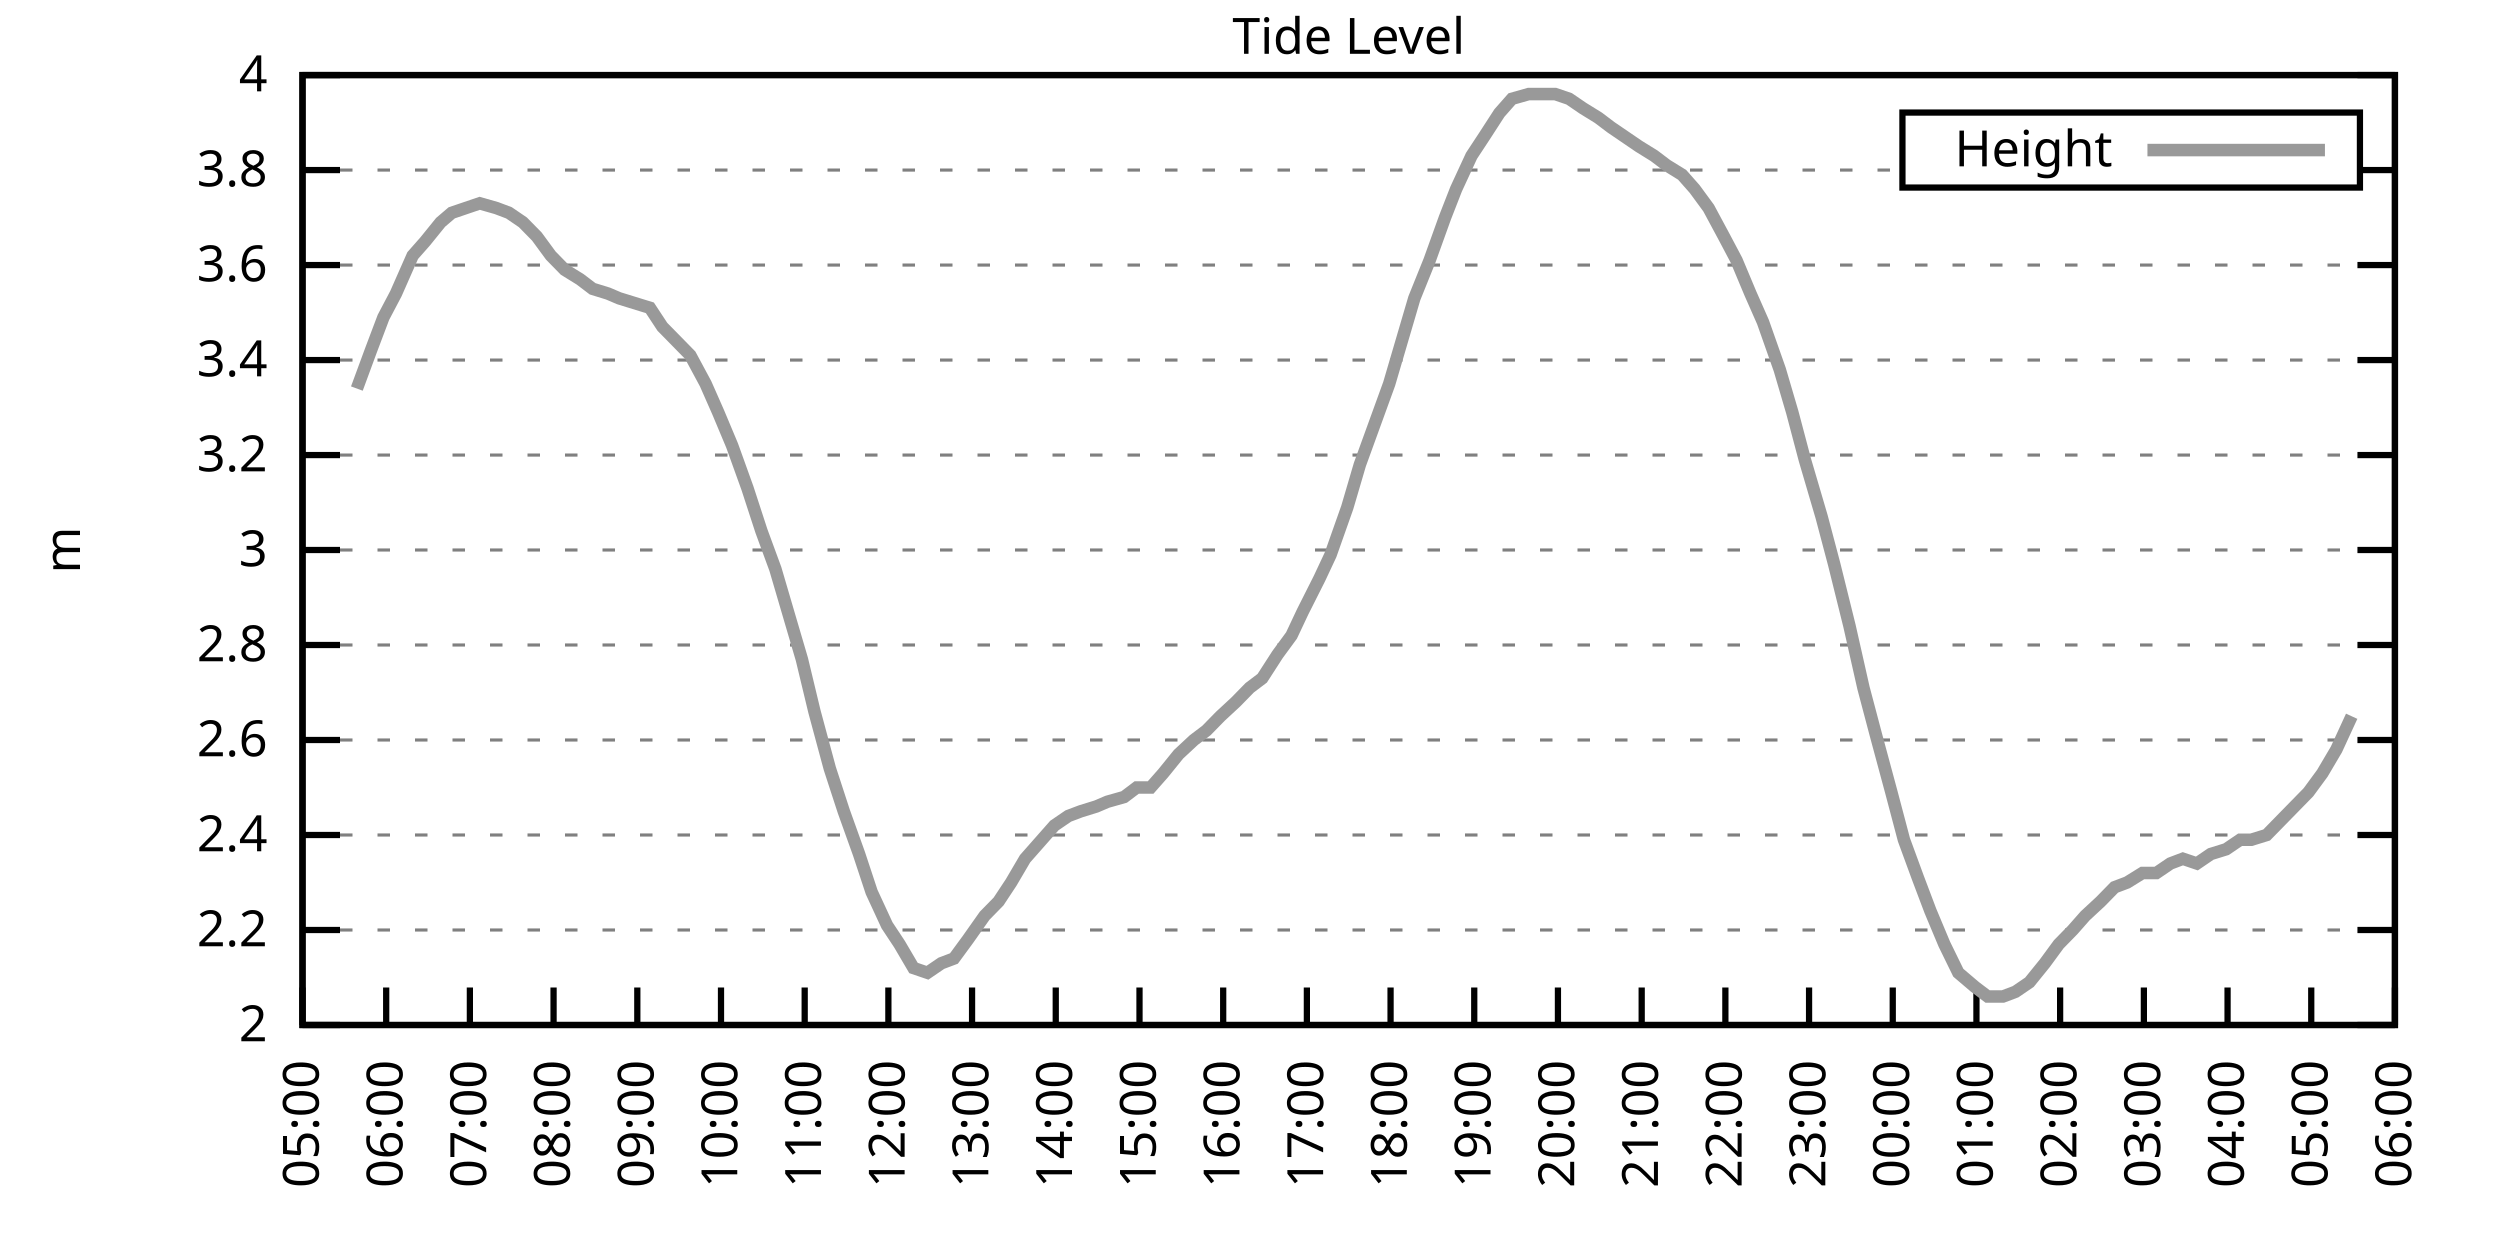
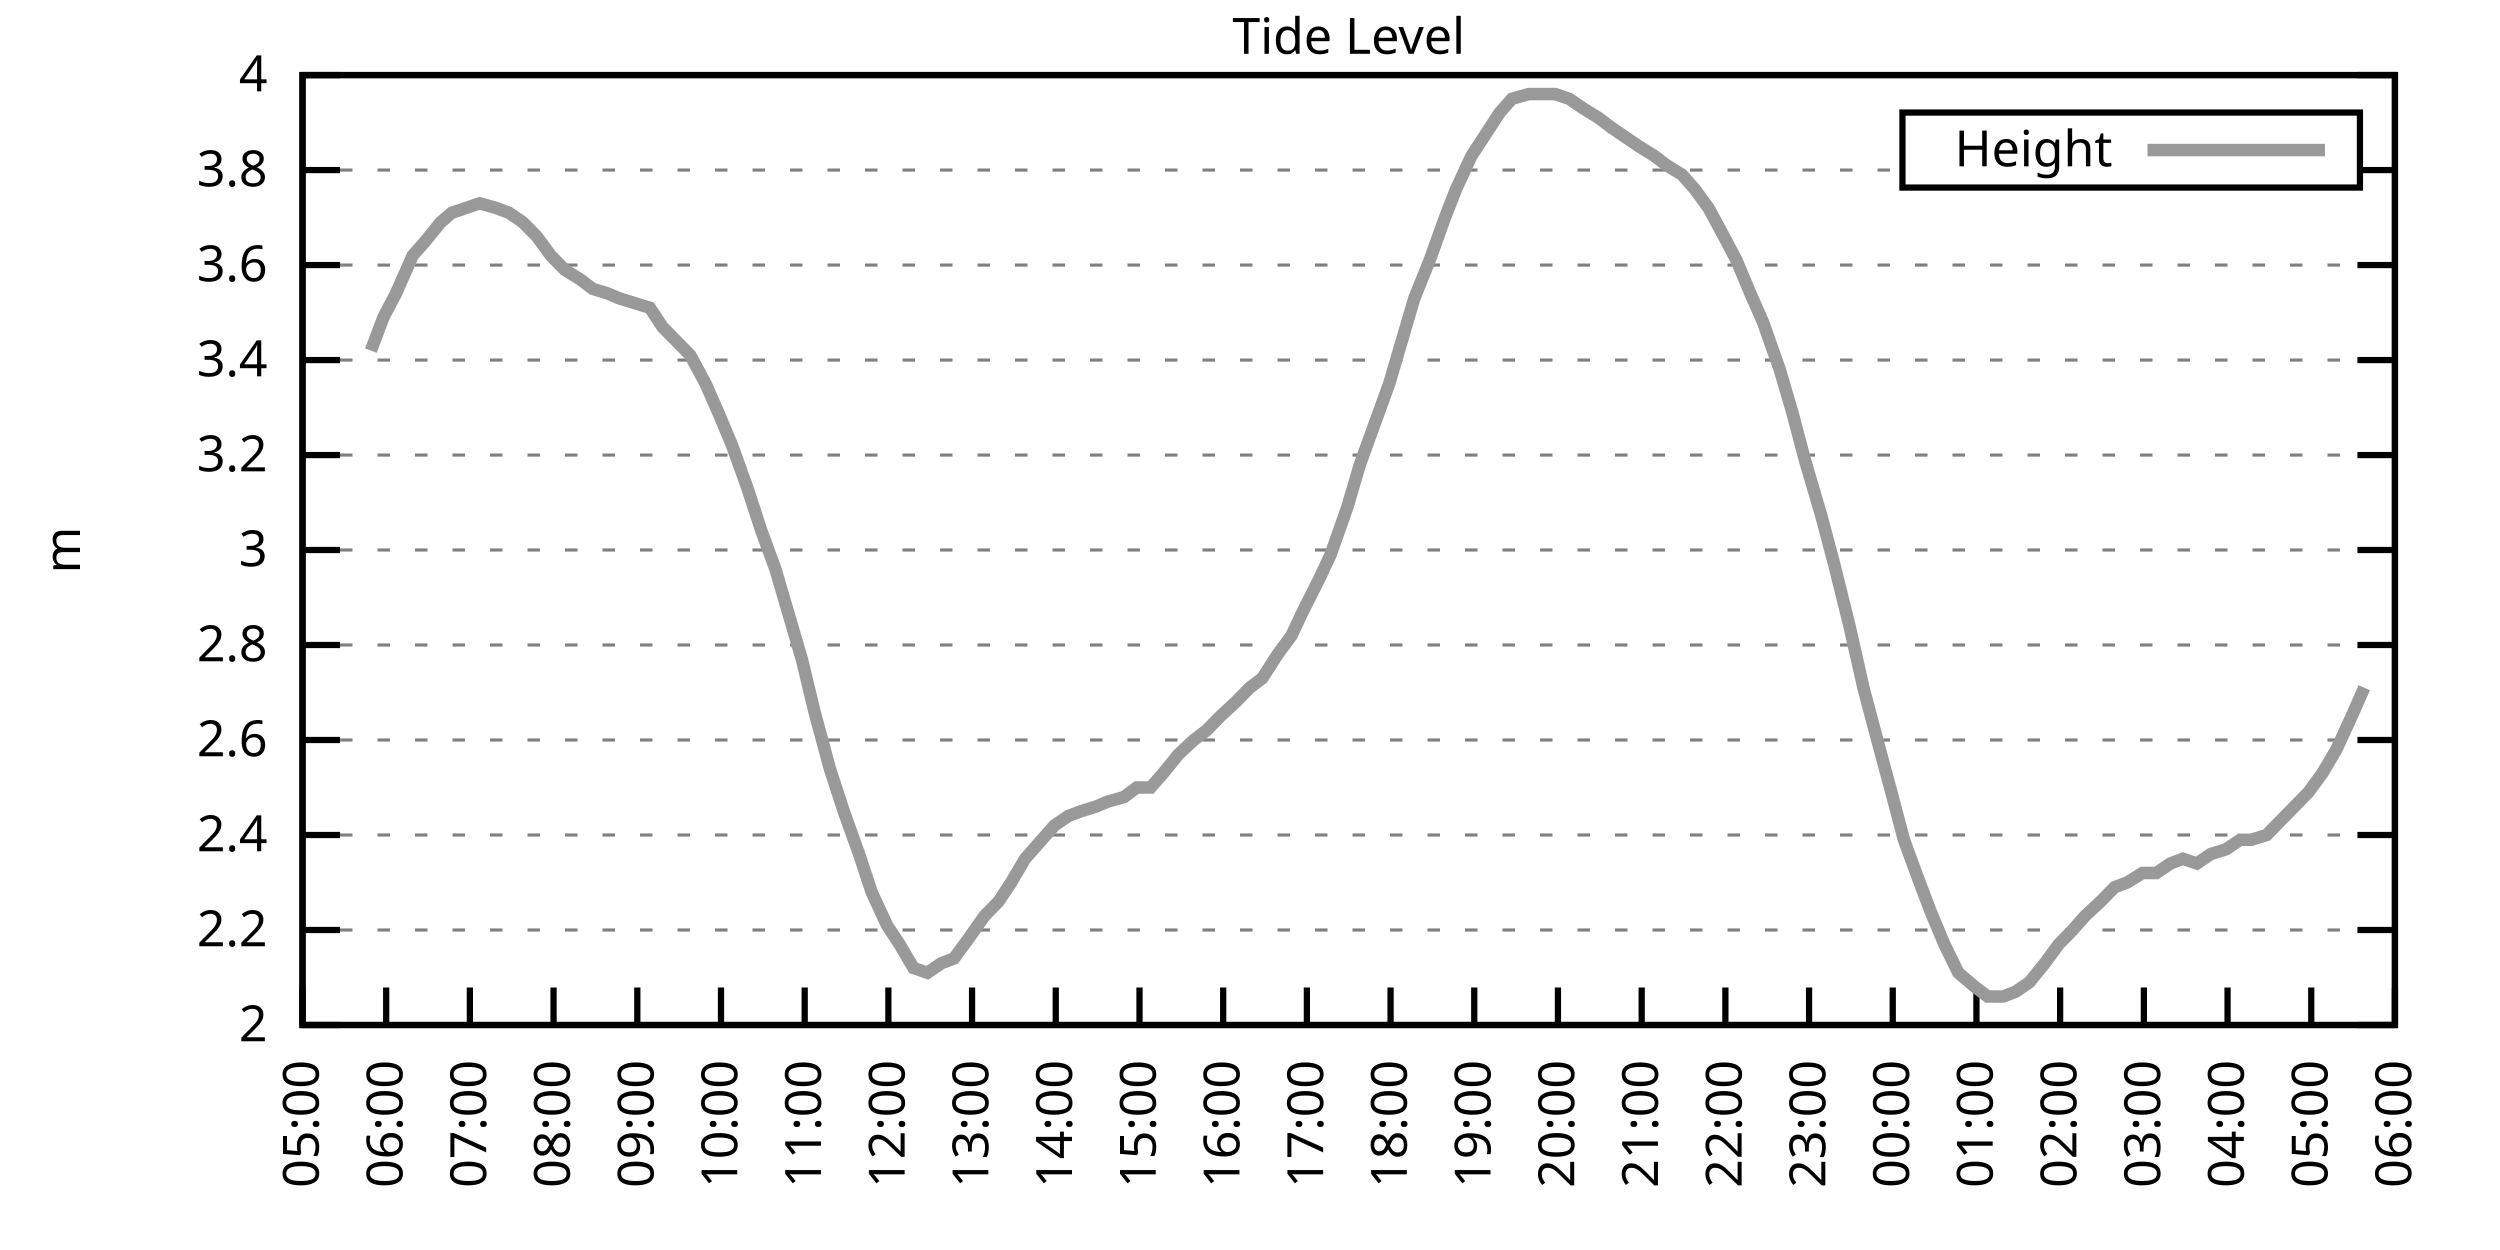
<svg xmlns="http://www.w3.org/2000/svg" xmlns:xlink="http://www.w3.org/1999/xlink" width="400" height="200" viewBox="0 0 400 200">
  <g id="gnuplot_canvas">
    <rect x="0" y="0" width="400" height="200" fill="none" />
    <defs>
      <circle id="gpDot" r="0.5" stroke-width="0.5" stroke="currentColor" />
      <path id="gpPt0" stroke-width="0.333" stroke="currentColor" d="M-1,0 h2 M0,-1 v2" />
      <path id="gpPt1" stroke-width="0.333" stroke="currentColor" d="M-1,-1 L1,1 M1,-1 L-1,1" />
      <path id="gpPt2" stroke-width="0.333" stroke="currentColor" d="M-1,0 L1,0 M0,-1 L0,1 M-1,-1 L1,1 M-1,1 L1,-1" />
      <rect id="gpPt3" stroke-width="0.333" stroke="currentColor" x="-1" y="-1" width="2" height="2" />
      <rect id="gpPt4" stroke-width="0.333" stroke="currentColor" fill="currentColor" x="-1" y="-1" width="2" height="2" />
      <circle id="gpPt5" stroke-width="0.333" stroke="currentColor" cx="0" cy="0" r="1" />
      <use xlink:href="#gpPt5" id="gpPt6" fill="currentColor" stroke="none" />
      <path id="gpPt7" stroke-width="0.333" stroke="currentColor" d="M0,-1.33 L-1.33,0.67 L1.33,0.67 z" />
      <use xlink:href="#gpPt7" id="gpPt8" fill="currentColor" stroke="none" />
      <use xlink:href="#gpPt7" id="gpPt9" stroke="currentColor" transform="rotate(180)" />
      <use xlink:href="#gpPt9" id="gpPt10" fill="currentColor" stroke="none" />
      <use xlink:href="#gpPt3" id="gpPt11" stroke="currentColor" transform="rotate(45)" />
      <use xlink:href="#gpPt11" id="gpPt12" fill="currentColor" stroke="none" />
      <path id="gpPt13" stroke-width="0.333" stroke="currentColor" d="M0,1.330 L1.265,0.411 L0.782,-1.067 L-0.782,-1.076 L-1.265,0.411 z" />
      <use xlink:href="#gpPt13" id="gpPt14" fill="currentColor" stroke="none" />
      <filter id="textbox" filterUnits="objectBoundingBox" x="0" y="0" height="1" width="1">
        <feFlood flood-color="white" flood-opacity="1" result="bgnd" />
        <feComposite in="SourceGraphic" in2="bgnd" operator="atop" />
      </filter>
      <filter id="greybox" filterUnits="objectBoundingBox" x="0" y="0" height="1" width="1">
        <feFlood flood-color="lightgrey" flood-opacity="1" result="grey" />
        <feComposite in="SourceGraphic" in2="grey" operator="atop" />
      </filter>
    </defs>
    <g fill="none" color="white" stroke="currentColor" stroke-width="1.00" stroke-linecap="butt" stroke-linejoin="miter">
</g>
    <g fill="none" color="black" stroke="currentColor" stroke-width="1.00" stroke-linecap="butt" stroke-linejoin="miter">
      <g stroke="none" shape-rendering="crispEdges">
        <polygon fill="rgb(255, 255, 255)" points="48.40,164.00 383.18,164.00 383.18,12.02 48.40,12.02 " />
      </g>
    </g>
    <g fill="none" color="black" stroke="currentColor" stroke-width="1.00" stroke-linecap="butt" stroke-linejoin="miter">
</g>
    <g fill="none" color="black" stroke="black" stroke-width="0.50" stroke-linecap="butt" stroke-linejoin="miter">
</g>
    <g fill="none" color="gray" stroke="currentColor" stroke-width="0.50" stroke-linecap="butt" stroke-linejoin="miter">
      <path stroke="gray" stroke-dasharray="2,4" class="gridline" d="M48.40,164.00 L383.19,164.00  " />
    </g>
    <g fill="none" color="gray" stroke="gray" stroke-width="1.00" stroke-linecap="butt" stroke-linejoin="miter">
</g>
    <g fill="none" color="black" stroke="currentColor" stroke-width="1.00" stroke-linecap="butt" stroke-linejoin="miter">
      <path stroke="black" d="M48.40,164.00 L54.40,164.00 M383.19,164.00 L377.19,164.00  " />
      <g transform="translate(42.80,166.60)" stroke="none" fill="black" font-family="Sans" font-size="8.00" text-anchor="end">
        <text>
          <tspan font-family="Sans"> 2</tspan>
        </text>
      </g>
    </g>
    <g fill="none" color="black" stroke="currentColor" stroke-width="1.00" stroke-linecap="butt" stroke-linejoin="miter">
</g>
    <g fill="none" color="black" stroke="black" stroke-width="0.50" stroke-linecap="butt" stroke-linejoin="miter">
</g>
    <g fill="none" color="gray" stroke="currentColor" stroke-width="0.50" stroke-linecap="butt" stroke-linejoin="miter">
      <path stroke="gray" stroke-dasharray="2,4" class="gridline" d="M48.40,148.80 L383.19,148.80  " />
    </g>
    <g fill="none" color="gray" stroke="gray" stroke-width="1.00" stroke-linecap="butt" stroke-linejoin="miter">
</g>
    <g fill="none" color="black" stroke="currentColor" stroke-width="1.00" stroke-linecap="butt" stroke-linejoin="miter">
      <path stroke="black" d="M48.40,148.80 L54.40,148.80 M383.19,148.80 L377.19,148.80  " />
      <g transform="translate(42.80,151.40)" stroke="none" fill="black" font-family="Sans" font-size="8.00" text-anchor="end">
        <text>
          <tspan font-family="Sans"> 2.2</tspan>
        </text>
      </g>
    </g>
    <g fill="none" color="black" stroke="currentColor" stroke-width="1.00" stroke-linecap="butt" stroke-linejoin="miter">
</g>
    <g fill="none" color="black" stroke="black" stroke-width="0.50" stroke-linecap="butt" stroke-linejoin="miter">
</g>
    <g fill="none" color="gray" stroke="currentColor" stroke-width="0.50" stroke-linecap="butt" stroke-linejoin="miter">
      <path stroke="gray" stroke-dasharray="2,4" class="gridline" d="M48.40,133.60 L383.19,133.60  " />
    </g>
    <g fill="none" color="gray" stroke="gray" stroke-width="1.00" stroke-linecap="butt" stroke-linejoin="miter">
</g>
    <g fill="none" color="black" stroke="currentColor" stroke-width="1.00" stroke-linecap="butt" stroke-linejoin="miter">
      <path stroke="black" d="M48.40,133.60 L54.40,133.60 M383.19,133.60 L377.19,133.60  " />
      <g transform="translate(42.80,136.20)" stroke="none" fill="black" font-family="Sans" font-size="8.00" text-anchor="end">
        <text>
          <tspan font-family="Sans"> 2.4</tspan>
        </text>
      </g>
    </g>
    <g fill="none" color="black" stroke="currentColor" stroke-width="1.00" stroke-linecap="butt" stroke-linejoin="miter">
</g>
    <g fill="none" color="black" stroke="black" stroke-width="0.50" stroke-linecap="butt" stroke-linejoin="miter">
</g>
    <g fill="none" color="gray" stroke="currentColor" stroke-width="0.50" stroke-linecap="butt" stroke-linejoin="miter">
      <path stroke="gray" stroke-dasharray="2,4" class="gridline" d="M48.40,118.40 L383.19,118.40  " />
    </g>
    <g fill="none" color="gray" stroke="gray" stroke-width="1.00" stroke-linecap="butt" stroke-linejoin="miter">
</g>
    <g fill="none" color="black" stroke="currentColor" stroke-width="1.00" stroke-linecap="butt" stroke-linejoin="miter">
      <path stroke="black" d="M48.40,118.40 L54.40,118.40 M383.19,118.40 L377.19,118.40  " />
      <g transform="translate(42.80,121.00)" stroke="none" fill="black" font-family="Sans" font-size="8.00" text-anchor="end">
        <text>
          <tspan font-family="Sans"> 2.6</tspan>
        </text>
      </g>
    </g>
    <g fill="none" color="black" stroke="currentColor" stroke-width="1.00" stroke-linecap="butt" stroke-linejoin="miter">
</g>
    <g fill="none" color="black" stroke="black" stroke-width="0.50" stroke-linecap="butt" stroke-linejoin="miter">
</g>
    <g fill="none" color="gray" stroke="currentColor" stroke-width="0.50" stroke-linecap="butt" stroke-linejoin="miter">
      <path stroke="gray" stroke-dasharray="2,4" class="gridline" d="M48.40,103.20 L383.19,103.20  " />
    </g>
    <g fill="none" color="gray" stroke="gray" stroke-width="1.00" stroke-linecap="butt" stroke-linejoin="miter">
</g>
    <g fill="none" color="black" stroke="currentColor" stroke-width="1.00" stroke-linecap="butt" stroke-linejoin="miter">
      <path stroke="black" d="M48.40,103.20 L54.40,103.20 M383.19,103.20 L377.19,103.20  " />
      <g transform="translate(42.80,105.80)" stroke="none" fill="black" font-family="Sans" font-size="8.00" text-anchor="end">
        <text>
          <tspan font-family="Sans"> 2.8</tspan>
        </text>
      </g>
    </g>
    <g fill="none" color="black" stroke="currentColor" stroke-width="1.00" stroke-linecap="butt" stroke-linejoin="miter">
</g>
    <g fill="none" color="black" stroke="black" stroke-width="0.50" stroke-linecap="butt" stroke-linejoin="miter">
</g>
    <g fill="none" color="gray" stroke="currentColor" stroke-width="0.50" stroke-linecap="butt" stroke-linejoin="miter">
      <path stroke="gray" stroke-dasharray="2,4" class="gridline" d="M48.40,88.00 L383.19,88.00  " />
    </g>
    <g fill="none" color="gray" stroke="gray" stroke-width="1.00" stroke-linecap="butt" stroke-linejoin="miter">
</g>
    <g fill="none" color="black" stroke="currentColor" stroke-width="1.00" stroke-linecap="butt" stroke-linejoin="miter">
      <path stroke="black" d="M48.40,88.00 L54.40,88.00 M383.19,88.00 L377.19,88.00  " />
      <g transform="translate(42.80,90.60)" stroke="none" fill="black" font-family="Sans" font-size="8.00" text-anchor="end">
        <text>
          <tspan font-family="Sans"> 3</tspan>
        </text>
      </g>
    </g>
    <g fill="none" color="black" stroke="currentColor" stroke-width="1.00" stroke-linecap="butt" stroke-linejoin="miter">
</g>
    <g fill="none" color="black" stroke="black" stroke-width="0.50" stroke-linecap="butt" stroke-linejoin="miter">
</g>
    <g fill="none" color="gray" stroke="currentColor" stroke-width="0.50" stroke-linecap="butt" stroke-linejoin="miter">
      <path stroke="gray" stroke-dasharray="2,4" class="gridline" d="M48.40,72.81 L383.19,72.81  " />
    </g>
    <g fill="none" color="gray" stroke="gray" stroke-width="1.00" stroke-linecap="butt" stroke-linejoin="miter">
</g>
    <g fill="none" color="black" stroke="currentColor" stroke-width="1.00" stroke-linecap="butt" stroke-linejoin="miter">
      <path stroke="black" d="M48.40,72.81 L54.40,72.81 M383.19,72.81 L377.19,72.81  " />
      <g transform="translate(42.80,75.41)" stroke="none" fill="black" font-family="Sans" font-size="8.00" text-anchor="end">
        <text>
          <tspan font-family="Sans"> 3.2</tspan>
        </text>
      </g>
    </g>
    <g fill="none" color="black" stroke="currentColor" stroke-width="1.00" stroke-linecap="butt" stroke-linejoin="miter">
</g>
    <g fill="none" color="black" stroke="black" stroke-width="0.50" stroke-linecap="butt" stroke-linejoin="miter">
</g>
    <g fill="none" color="gray" stroke="currentColor" stroke-width="0.50" stroke-linecap="butt" stroke-linejoin="miter">
      <path stroke="gray" stroke-dasharray="2,4" class="gridline" d="M48.40,57.61 L383.19,57.61  " />
    </g>
    <g fill="none" color="gray" stroke="gray" stroke-width="1.00" stroke-linecap="butt" stroke-linejoin="miter">
</g>
    <g fill="none" color="black" stroke="currentColor" stroke-width="1.00" stroke-linecap="butt" stroke-linejoin="miter">
      <path stroke="black" d="M48.40,57.61 L54.40,57.61 M383.19,57.61 L377.19,57.61  " />
      <g transform="translate(42.80,60.21)" stroke="none" fill="black" font-family="Sans" font-size="8.00" text-anchor="end">
        <text>
          <tspan font-family="Sans"> 3.4</tspan>
        </text>
      </g>
    </g>
    <g fill="none" color="black" stroke="currentColor" stroke-width="1.00" stroke-linecap="butt" stroke-linejoin="miter">
</g>
    <g fill="none" color="black" stroke="black" stroke-width="0.50" stroke-linecap="butt" stroke-linejoin="miter">
</g>
    <g fill="none" color="gray" stroke="currentColor" stroke-width="0.50" stroke-linecap="butt" stroke-linejoin="miter">
      <path stroke="gray" stroke-dasharray="2,4" class="gridline" d="M48.40,42.41 L383.19,42.41  " />
    </g>
    <g fill="none" color="gray" stroke="gray" stroke-width="1.00" stroke-linecap="butt" stroke-linejoin="miter">
</g>
    <g fill="none" color="black" stroke="currentColor" stroke-width="1.00" stroke-linecap="butt" stroke-linejoin="miter">
      <path stroke="black" d="M48.40,42.41 L54.40,42.41 M383.19,42.41 L377.19,42.41  " />
      <g transform="translate(42.80,45.01)" stroke="none" fill="black" font-family="Sans" font-size="8.00" text-anchor="end">
        <text>
          <tspan font-family="Sans"> 3.6</tspan>
        </text>
      </g>
    </g>
    <g fill="none" color="black" stroke="currentColor" stroke-width="1.00" stroke-linecap="butt" stroke-linejoin="miter">
</g>
    <g fill="none" color="black" stroke="black" stroke-width="0.50" stroke-linecap="butt" stroke-linejoin="miter">
</g>
    <g fill="none" color="gray" stroke="currentColor" stroke-width="0.50" stroke-linecap="butt" stroke-linejoin="miter">
      <path stroke="gray" stroke-dasharray="2,4" class="gridline" d="M48.40,27.21 L304.39,27.21 M377.59,27.21 L383.19,27.21  " />
    </g>
    <g fill="none" color="gray" stroke="gray" stroke-width="1.00" stroke-linecap="butt" stroke-linejoin="miter">
</g>
    <g fill="none" color="black" stroke="currentColor" stroke-width="1.00" stroke-linecap="butt" stroke-linejoin="miter">
      <path stroke="black" d="M48.40,27.21 L54.40,27.21 M383.19,27.21 L377.19,27.21  " />
      <g transform="translate(42.80,29.81)" stroke="none" fill="black" font-family="Sans" font-size="8.00" text-anchor="end">
        <text>
          <tspan font-family="Sans"> 3.8</tspan>
        </text>
      </g>
    </g>
    <g fill="none" color="black" stroke="currentColor" stroke-width="1.00" stroke-linecap="butt" stroke-linejoin="miter">
</g>
    <g fill="none" color="black" stroke="black" stroke-width="0.50" stroke-linecap="butt" stroke-linejoin="miter">
</g>
    <g fill="none" color="gray" stroke="currentColor" stroke-width="0.50" stroke-linecap="butt" stroke-linejoin="miter">
      <path stroke="gray" stroke-dasharray="2,4" class="gridline" d="M48.40,12.01 L383.19,12.01  " />
    </g>
    <g fill="none" color="gray" stroke="gray" stroke-width="1.00" stroke-linecap="butt" stroke-linejoin="miter">
</g>
    <g fill="none" color="black" stroke="currentColor" stroke-width="1.00" stroke-linecap="butt" stroke-linejoin="miter">
      <path stroke="black" d="M48.40,12.01 L54.40,12.01 M383.19,12.01 L377.19,12.01  " />
      <g transform="translate(42.80,14.61)" stroke="none" fill="black" font-family="Sans" font-size="8.00" text-anchor="end">
        <text>
          <tspan font-family="Sans"> 4</tspan>
        </text>
      </g>
    </g>
    <g fill="none" color="black" stroke="currentColor" stroke-width="1.00" stroke-linecap="butt" stroke-linejoin="miter">
      <path stroke="black" d="M48.40,164.00 L48.40,158.00  " />
      <g transform="translate(51.00,169.60) rotate(270.00)" stroke="none" fill="black" font-family="Sans" font-size="8.00" text-anchor="end">
        <text>
          <tspan font-family="Sans">05:00</tspan>
        </text>
      </g>
    </g>
    <g fill="none" color="black" stroke="currentColor" stroke-width="1.00" stroke-linecap="butt" stroke-linejoin="miter">
      <path stroke="black" d="M61.79,164.00 L61.79,158.00  " />
      <g transform="translate(64.39,169.60) rotate(270.00)" stroke="none" fill="black" font-family="Sans" font-size="8.00" text-anchor="end">
        <text>
          <tspan font-family="Sans">06:00</tspan>
        </text>
      </g>
    </g>
    <g fill="none" color="black" stroke="currentColor" stroke-width="1.00" stroke-linecap="butt" stroke-linejoin="miter">
      <path stroke="black" d="M75.18,164.00 L75.18,158.00  " />
      <g transform="translate(77.78,169.60) rotate(270.00)" stroke="none" fill="black" font-family="Sans" font-size="8.00" text-anchor="end">
        <text>
          <tspan font-family="Sans">07:00</tspan>
        </text>
      </g>
    </g>
    <g fill="none" color="black" stroke="currentColor" stroke-width="1.00" stroke-linecap="butt" stroke-linejoin="miter">
      <path stroke="black" d="M88.57,164.00 L88.57,158.00  " />
      <g transform="translate(91.17,169.60) rotate(270.00)" stroke="none" fill="black" font-family="Sans" font-size="8.00" text-anchor="end">
        <text>
          <tspan font-family="Sans">08:00</tspan>
        </text>
      </g>
    </g>
    <g fill="none" color="black" stroke="currentColor" stroke-width="1.00" stroke-linecap="butt" stroke-linejoin="miter">
      <path stroke="black" d="M101.97,164.00 L101.97,158.00  " />
      <g transform="translate(104.57,169.60) rotate(270.00)" stroke="none" fill="black" font-family="Sans" font-size="8.00" text-anchor="end">
        <text>
          <tspan font-family="Sans">09:00</tspan>
        </text>
      </g>
    </g>
    <g fill="none" color="black" stroke="currentColor" stroke-width="1.00" stroke-linecap="butt" stroke-linejoin="miter">
      <path stroke="black" d="M115.36,164.00 L115.36,158.00  " />
      <g transform="translate(117.96,169.60) rotate(270.00)" stroke="none" fill="black" font-family="Sans" font-size="8.00" text-anchor="end">
        <text>
          <tspan font-family="Sans">10:00</tspan>
        </text>
      </g>
    </g>
    <g fill="none" color="black" stroke="currentColor" stroke-width="1.00" stroke-linecap="butt" stroke-linejoin="miter">
      <path stroke="black" d="M128.75,164.00 L128.75,158.00  " />
      <g transform="translate(131.35,169.60) rotate(270.00)" stroke="none" fill="black" font-family="Sans" font-size="8.00" text-anchor="end">
        <text>
          <tspan font-family="Sans">11:00</tspan>
        </text>
      </g>
    </g>
    <g fill="none" color="black" stroke="currentColor" stroke-width="1.00" stroke-linecap="butt" stroke-linejoin="miter">
      <path stroke="black" d="M142.14,164.00 L142.14,158.00  " />
      <g transform="translate(144.74,169.60) rotate(270.00)" stroke="none" fill="black" font-family="Sans" font-size="8.00" text-anchor="end">
        <text>
          <tspan font-family="Sans">12:00</tspan>
        </text>
      </g>
    </g>
    <g fill="none" color="black" stroke="currentColor" stroke-width="1.00" stroke-linecap="butt" stroke-linejoin="miter">
      <path stroke="black" d="M155.53,164.00 L155.53,158.00  " />
      <g transform="translate(158.13,169.60) rotate(270.00)" stroke="none" fill="black" font-family="Sans" font-size="8.00" text-anchor="end">
        <text>
          <tspan font-family="Sans">13:00</tspan>
        </text>
      </g>
    </g>
    <g fill="none" color="black" stroke="currentColor" stroke-width="1.00" stroke-linecap="butt" stroke-linejoin="miter">
      <path stroke="black" d="M168.92,164.00 L168.92,158.00  " />
      <g transform="translate(171.52,169.60) rotate(270.00)" stroke="none" fill="black" font-family="Sans" font-size="8.00" text-anchor="end">
        <text>
          <tspan font-family="Sans">14:00</tspan>
        </text>
      </g>
    </g>
    <g fill="none" color="black" stroke="currentColor" stroke-width="1.00" stroke-linecap="butt" stroke-linejoin="miter">
      <path stroke="black" d="M182.32,164.00 L182.32,158.00  " />
      <g transform="translate(184.92,169.60) rotate(270.00)" stroke="none" fill="black" font-family="Sans" font-size="8.00" text-anchor="end">
        <text>
          <tspan font-family="Sans">15:00</tspan>
        </text>
      </g>
    </g>
    <g fill="none" color="black" stroke="currentColor" stroke-width="1.00" stroke-linecap="butt" stroke-linejoin="miter">
      <path stroke="black" d="M195.71,164.00 L195.71,158.00  " />
      <g transform="translate(198.31,169.60) rotate(270.00)" stroke="none" fill="black" font-family="Sans" font-size="8.00" text-anchor="end">
        <text>
          <tspan font-family="Sans">16:00</tspan>
        </text>
      </g>
    </g>
    <g fill="none" color="black" stroke="currentColor" stroke-width="1.00" stroke-linecap="butt" stroke-linejoin="miter">
      <path stroke="black" d="M209.10,164.00 L209.10,158.00  " />
      <g transform="translate(211.70,169.60) rotate(270.00)" stroke="none" fill="black" font-family="Sans" font-size="8.00" text-anchor="end">
        <text>
          <tspan font-family="Sans">17:00</tspan>
        </text>
      </g>
    </g>
    <g fill="none" color="black" stroke="currentColor" stroke-width="1.00" stroke-linecap="butt" stroke-linejoin="miter">
      <path stroke="black" d="M222.49,164.00 L222.49,158.00  " />
      <g transform="translate(225.09,169.60) rotate(270.00)" stroke="none" fill="black" font-family="Sans" font-size="8.00" text-anchor="end">
        <text>
          <tspan font-family="Sans">18:00</tspan>
        </text>
      </g>
    </g>
    <g fill="none" color="black" stroke="currentColor" stroke-width="1.00" stroke-linecap="butt" stroke-linejoin="miter">
      <path stroke="black" d="M235.88,164.00 L235.88,158.00  " />
      <g transform="translate(238.48,169.60) rotate(270.00)" stroke="none" fill="black" font-family="Sans" font-size="8.00" text-anchor="end">
        <text>
          <tspan font-family="Sans">19:00</tspan>
        </text>
      </g>
    </g>
    <g fill="none" color="black" stroke="currentColor" stroke-width="1.00" stroke-linecap="butt" stroke-linejoin="miter">
      <path stroke="black" d="M249.27,164.00 L249.27,158.00  " />
      <g transform="translate(251.87,169.60) rotate(270.00)" stroke="none" fill="black" font-family="Sans" font-size="8.00" text-anchor="end">
        <text>
          <tspan font-family="Sans">20:00</tspan>
        </text>
      </g>
    </g>
    <g fill="none" color="black" stroke="currentColor" stroke-width="1.00" stroke-linecap="butt" stroke-linejoin="miter">
      <path stroke="black" d="M262.67,164.00 L262.67,158.00  " />
      <g transform="translate(265.27,169.60) rotate(270.00)" stroke="none" fill="black" font-family="Sans" font-size="8.00" text-anchor="end">
        <text>
          <tspan font-family="Sans">21:00</tspan>
        </text>
      </g>
    </g>
    <g fill="none" color="black" stroke="currentColor" stroke-width="1.00" stroke-linecap="butt" stroke-linejoin="miter">
      <path stroke="black" d="M276.06,164.00 L276.06,158.00  " />
      <g transform="translate(278.66,169.60) rotate(270.00)" stroke="none" fill="black" font-family="Sans" font-size="8.00" text-anchor="end">
        <text>
          <tspan font-family="Sans">22:00</tspan>
        </text>
      </g>
    </g>
    <g fill="none" color="black" stroke="currentColor" stroke-width="1.00" stroke-linecap="butt" stroke-linejoin="miter">
      <path stroke="black" d="M289.45,164.00 L289.45,158.00  " />
      <g transform="translate(292.05,169.60) rotate(270.00)" stroke="none" fill="black" font-family="Sans" font-size="8.00" text-anchor="end">
        <text>
          <tspan font-family="Sans">23:00</tspan>
        </text>
      </g>
    </g>
    <g fill="none" color="black" stroke="currentColor" stroke-width="1.00" stroke-linecap="butt" stroke-linejoin="miter">
      <path stroke="black" d="M302.84,164.00 L302.84,158.00  " />
      <g transform="translate(305.44,169.60) rotate(270.00)" stroke="none" fill="black" font-family="Sans" font-size="8.00" text-anchor="end">
        <text>
          <tspan font-family="Sans">00:00</tspan>
        </text>
      </g>
    </g>
    <g fill="none" color="black" stroke="currentColor" stroke-width="1.00" stroke-linecap="butt" stroke-linejoin="miter">
      <path stroke="black" d="M316.23,164.00 L316.23,158.00  " />
      <g transform="translate(318.83,169.60) rotate(270.00)" stroke="none" fill="black" font-family="Sans" font-size="8.00" text-anchor="end">
        <text>
          <tspan font-family="Sans">01:00</tspan>
        </text>
      </g>
    </g>
    <g fill="none" color="black" stroke="currentColor" stroke-width="1.00" stroke-linecap="butt" stroke-linejoin="miter">
      <path stroke="black" d="M329.62,164.00 L329.62,158.00  " />
      <g transform="translate(332.22,169.60) rotate(270.00)" stroke="none" fill="black" font-family="Sans" font-size="8.00" text-anchor="end">
        <text>
          <tspan font-family="Sans">02:00</tspan>
        </text>
      </g>
    </g>
    <g fill="none" color="black" stroke="currentColor" stroke-width="1.00" stroke-linecap="butt" stroke-linejoin="miter">
      <path stroke="black" d="M343.02,164.00 L343.02,158.00  " />
      <g transform="translate(345.62,169.60) rotate(270.00)" stroke="none" fill="black" font-family="Sans" font-size="8.00" text-anchor="end">
        <text>
          <tspan font-family="Sans">03:00</tspan>
        </text>
      </g>
    </g>
    <g fill="none" color="black" stroke="currentColor" stroke-width="1.00" stroke-linecap="butt" stroke-linejoin="miter">
      <path stroke="black" d="M356.41,164.00 L356.41,158.00  " />
      <g transform="translate(359.01,169.60) rotate(270.00)" stroke="none" fill="black" font-family="Sans" font-size="8.00" text-anchor="end">
        <text>
          <tspan font-family="Sans">04:00</tspan>
        </text>
      </g>
    </g>
    <g fill="none" color="black" stroke="currentColor" stroke-width="1.00" stroke-linecap="butt" stroke-linejoin="miter">
      <path stroke="black" d="M369.80,164.00 L369.80,158.00  " />
      <g transform="translate(372.40,169.60) rotate(270.00)" stroke="none" fill="black" font-family="Sans" font-size="8.00" text-anchor="end">
        <text>
          <tspan font-family="Sans">05:00</tspan>
        </text>
      </g>
    </g>
    <g fill="none" color="black" stroke="currentColor" stroke-width="1.00" stroke-linecap="butt" stroke-linejoin="miter">
      <path stroke="black" d="M383.19,164.00 L383.19,158.00  " />
      <g transform="translate(385.79,169.60) rotate(270.00)" stroke="none" fill="black" font-family="Sans" font-size="8.00" text-anchor="end">
        <text>
          <tspan font-family="Sans">06:00</tspan>
        </text>
      </g>
    </g>
    <g fill="none" color="black" stroke="currentColor" stroke-width="1.00" stroke-linecap="butt" stroke-linejoin="miter">
</g>
    <g fill="none" color="black" stroke="currentColor" stroke-width="1.00" stroke-linecap="butt" stroke-linejoin="miter">
      <path stroke="black" d="M48.40,12.01 L48.40,164.00 L383.19,164.00 L383.19,12.01 L48.40,12.01 Z  " />
    </g>
    <g fill="none" color="black" stroke="currentColor" stroke-width="1.00" stroke-linecap="butt" stroke-linejoin="miter">
</g>
    <g fill="none" color="black" stroke="currentColor" stroke-width="1.00" stroke-linecap="butt" stroke-linejoin="miter">
      <path stroke="black" d="M304.39,30.01 L304.39,18.01 L377.59,18.01 L377.59,30.01 L304.39,30.01 Z  " />
    </g>
    <g id="Tide_level_plot_1">
      <g fill="none" color="white" stroke="black" stroke-width="2.00" stroke-linecap="butt" stroke-linejoin="miter">
</g>
      <g fill="none" color="black" stroke="currentColor" stroke-width="2.00" stroke-linecap="butt" stroke-linejoin="miter">
        <g transform="translate(337.99,26.61)" stroke="none" fill="black" font-family="Sans" font-size="8.00" text-anchor="end">
          <text>
            <tspan font-family="Sans">Height</tspan>
          </text>
        </g>
      </g>
      <g fill="none" color="black" stroke="currentColor" stroke-width="2.00" stroke-linecap="butt" stroke-linejoin="miter">
-         <path stroke="rgb(153, 153, 153)" d="M343.59,24.01 L371.99,24.01 M57.10,62.17 L59.34,56.09 L61.35,50.77 L63.35,46.97 L66.03,40.89 L68.04,38.61   L70.50,35.57 L72.28,34.05 L76.75,32.53 L79.42,33.29 L81.43,34.05 L83.66,35.57 L85.90,37.85 L88.13,40.89   L90.36,43.17 L92.82,44.69 L94.82,46.21 L97.28,46.97 L99.06,47.73 L101.52,48.49 L103.98,49.25 L105.98,52.29   L108.22,54.57 L110.45,56.85 L112.90,61.41 L114.91,65.97 L117.14,71.29 L119.60,78.13 L121.83,84.97 L124.06,91.04   L126.29,98.64 L128.30,105.48 L130.31,113.84 L132.77,122.96 L135.00,129.80 L137.45,136.64 L139.46,142.72 L141.92,148.04   L143.93,151.08 L146.16,154.88 L148.39,155.64 L150.62,154.12 L152.63,153.36 L154.86,150.32 L157.54,146.52 L159.77,144.24   L161.78,141.20 L164.01,137.40 L166.02,135.12 L168.70,132.08 L170.93,130.56 L172.94,129.80 L175.40,129.04 L177.18,128.28   L179.86,127.52 L181.87,126.00 L184.10,126.00 L186.11,123.72 L188.57,120.68 L191.02,118.40 L193.03,116.88 L195.26,114.60   L197.72,112.32 L199.95,110.04 L201.96,108.52 L204.41,104.72 L206.64,101.68 L208.43,97.88 L211.11,92.56 L212.89,88.76   L215.57,81.17 L217.58,74.33 L222.27,61.41 L224.28,54.57 L226.29,47.73 L228.74,41.65 L231.20,34.81 L232.98,30.25   L235.44,24.93 L237.44,21.89 L239.90,18.09 L241.91,15.81 L244.59,15.05 L246.60,15.05 L248.83,15.05 L251.06,15.81   L253.29,17.33 L255.75,18.85 L257.76,20.37 L259.99,21.89 L262.22,23.41 L264.67,24.93 L266.68,26.45 L269.14,27.97   L271.15,30.25 L273.38,33.29 L275.83,37.85 L277.84,41.65 L280.07,46.97 L282.08,51.53 L284.76,59.13 L286.77,65.97   L288.78,73.57 L291.46,82.69 L293.47,90.28 L295.92,100.16 L298.15,110.04 L300.16,117.64 L302.62,126.76 L304.63,134.36   L306.86,140.44 L308.87,145.76 L311.10,151.08 L313.33,155.64 L316.01,157.92 L318.02,159.44 L320.47,159.44 L322.48,158.68   L324.71,157.16 L327.17,154.12 L329.40,151.08 L331.63,148.80 L333.64,146.52 L336.10,144.24 L338.33,141.96 L340.34,141.20   L342.79,139.68 L345.02,139.68 L347.26,138.16 L349.26,137.40 L351.50,138.16 L353.73,136.64 L356.18,135.88 L358.42,134.36   L360.20,134.36 L362.66,133.60 L364.89,131.32 L367.12,129.04 L369.35,126.76 L371.58,123.72 L373.82,119.92 L376.27,114.60    " />
+         <path stroke="rgb(153, 153, 153)" d="M343.59,24.01 L371.99,24.01 M59.34,56.09 L61.35,50.77 L63.35,46.97 L66.03,40.89 L68.04,38.61 L70.50,35.57   L72.28,34.05 L76.75,32.53 L79.42,33.29 L81.43,34.05 L83.66,35.57 L85.90,37.85 L88.13,40.89 L90.36,43.17   L92.82,44.69 L94.82,46.21 L97.28,46.97 L99.06,47.73 L101.52,48.49 L103.98,49.25 L105.98,52.29 L108.22,54.57   L110.45,56.85 L112.90,61.41 L114.91,65.97 L117.14,71.29 L119.60,78.13 L121.83,84.97 L124.06,91.04 L126.29,98.64   L128.30,105.48 L130.31,113.84 L132.77,122.96 L135.00,129.80 L137.45,136.64 L139.46,142.72 L141.92,148.04 L143.93,151.08   L146.16,154.88 L148.39,155.64 L150.62,154.12 L152.63,153.36 L154.86,150.32 L157.54,146.52 L159.77,144.24 L161.78,141.20   L164.01,137.40 L166.02,135.12 L168.70,132.08 L170.93,130.56 L172.94,129.80 L175.40,129.04 L177.18,128.28 L179.86,127.52   L181.87,126.00 L184.10,126.00 L186.11,123.72 L188.57,120.68 L191.02,118.40 L193.03,116.88 L195.26,114.60 L197.72,112.32   L199.95,110.04 L201.96,108.52 L204.41,104.72 L206.64,101.68 L208.43,97.88 L211.11,92.56 L212.89,88.76 L215.57,81.17   L217.58,74.33 L222.27,61.41 L224.28,54.57 L226.29,47.73 L228.74,41.65 L231.20,34.81 L232.98,30.25 L235.44,24.93   L237.44,21.89 L239.90,18.09 L241.91,15.81 L244.59,15.05 L246.60,15.05 L248.83,15.05 L251.06,15.81 L253.29,17.33   L255.75,18.85 L257.76,20.37 L259.99,21.89 L262.22,23.41 L264.67,24.93 L266.68,26.45 L269.14,27.97 L271.15,30.25   L273.38,33.29 L275.83,37.85 L277.84,41.65 L280.07,46.97 L282.08,51.53 L284.76,59.13 L286.77,65.97 L288.78,73.57   L291.46,82.69 L293.47,90.28 L295.92,100.16 L298.15,110.04 L300.16,117.64 L302.62,126.76 L304.63,134.36 L306.86,140.44   L308.87,145.76 L311.10,151.08 L313.33,155.64 L316.01,157.92 L318.02,159.44 L320.47,159.44 L322.48,158.68 L324.71,157.16   L327.17,154.12 L329.40,151.08 L331.63,148.80 L333.64,146.52 L336.10,144.24 L338.33,141.96 L340.34,141.20 L342.79,139.68   L345.02,139.68 L347.26,138.16 L349.26,137.40 L351.50,138.16 L353.73,136.64 L356.18,135.88 L358.42,134.36 L360.20,134.36   L362.66,133.60 L364.89,131.32 L367.12,129.04 L369.35,126.76 L371.58,123.72 L373.82,119.92 L376.27,114.60 L378.28,110.04    " />
      </g>
    </g>
    <g fill="none" color="black" stroke="currentColor" stroke-width="2.00" stroke-linecap="butt" stroke-linejoin="miter">
</g>
    <g fill="none" color="black" stroke="black" stroke-width="1.00" stroke-linecap="butt" stroke-linejoin="miter">
</g>
    <g fill="none" color="black" stroke="currentColor" stroke-width="1.00" stroke-linecap="butt" stroke-linejoin="miter">
      <path stroke="black" d="M48.40,12.01 L48.40,164.00 L383.19,164.00 L383.19,12.01 L48.40,12.01 Z  " />
      <g transform="translate(12.80,88.01) rotate(270.00)" stroke="none" fill="black" font-family="Sans" font-size="8.00" text-anchor="middle">
        <text>
          <tspan font-family="Sans">m</tspan>
        </text>
      </g>
    </g>
    <g fill="none" color="black" stroke="currentColor" stroke-width="1.00" stroke-linecap="butt" stroke-linejoin="miter">
</g>
    <g fill="none" color="black" stroke="currentColor" stroke-width="1.00" stroke-linecap="butt" stroke-linejoin="miter">
      <g transform="translate(215.79,8.61)" stroke="none" fill="black" font-family="Sans" font-size="8.00" text-anchor="middle">
        <text>
          <tspan font-family="Sans">Tide Level</tspan>
        </text>
      </g>
    </g>
    <g fill="none" color="black" stroke="currentColor" stroke-width="1.00" stroke-linecap="butt" stroke-linejoin="miter">
</g>
  </g>
</svg>
